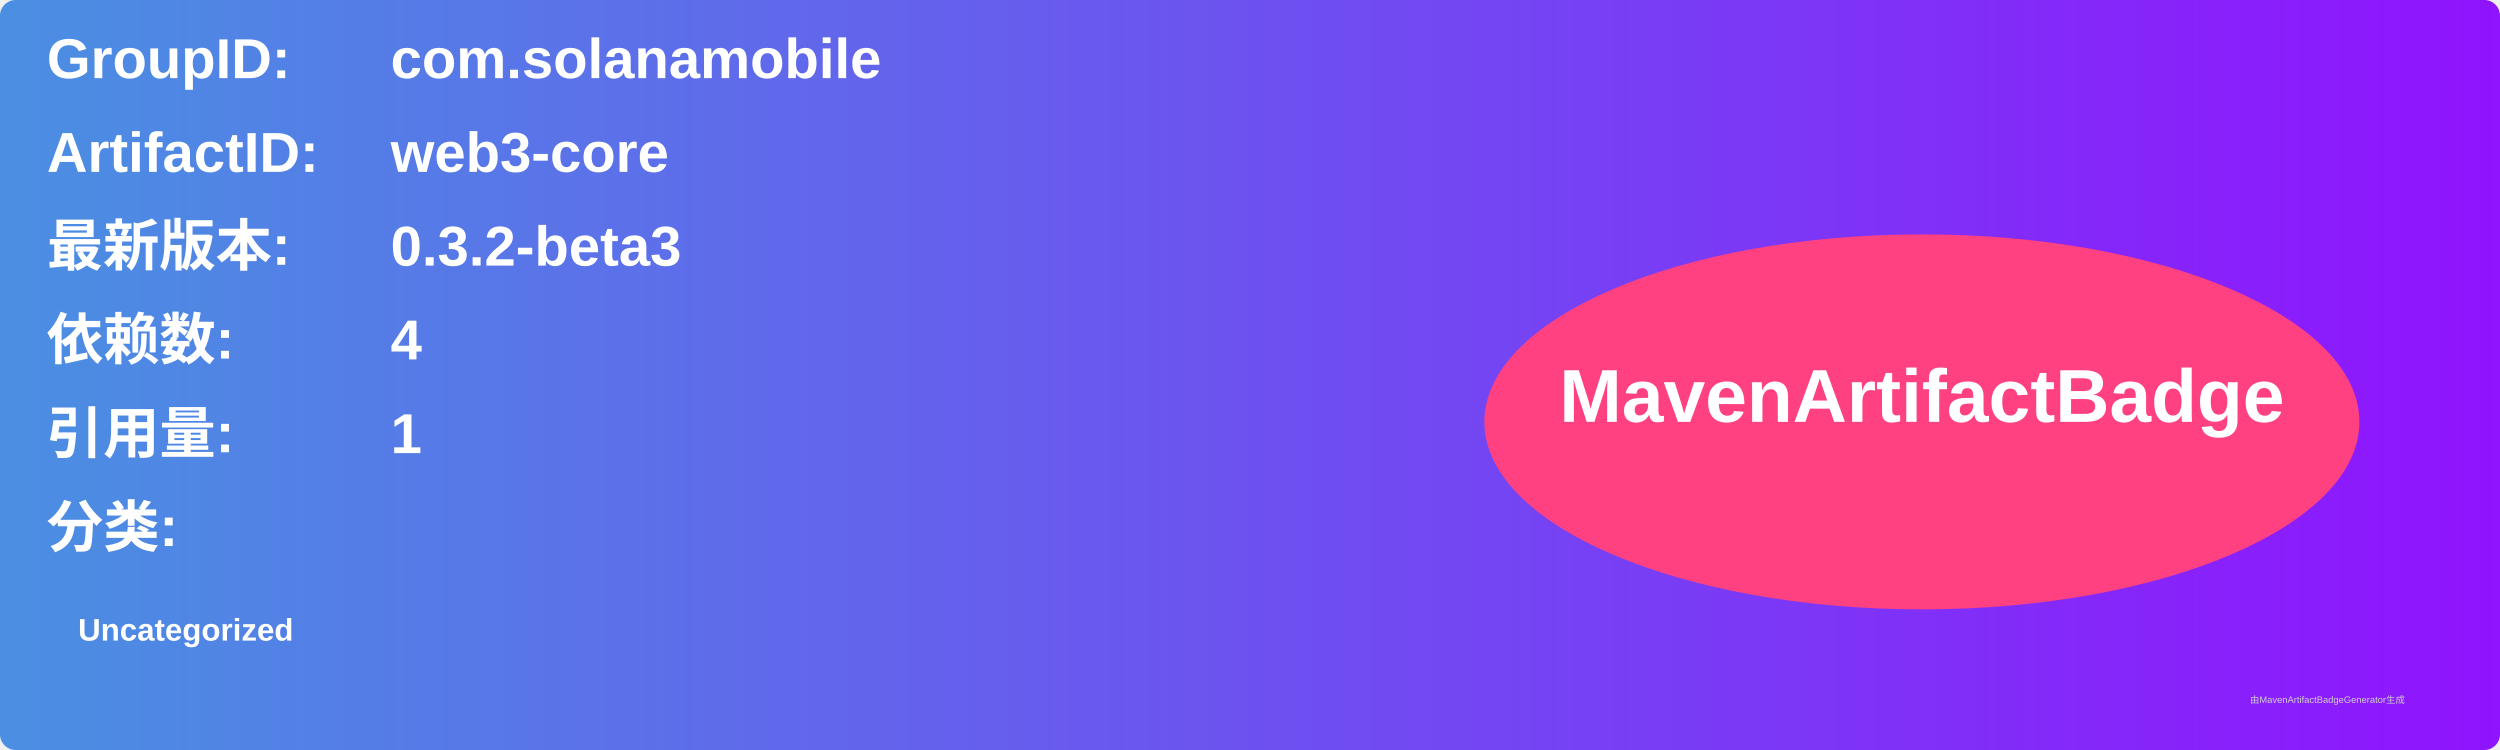
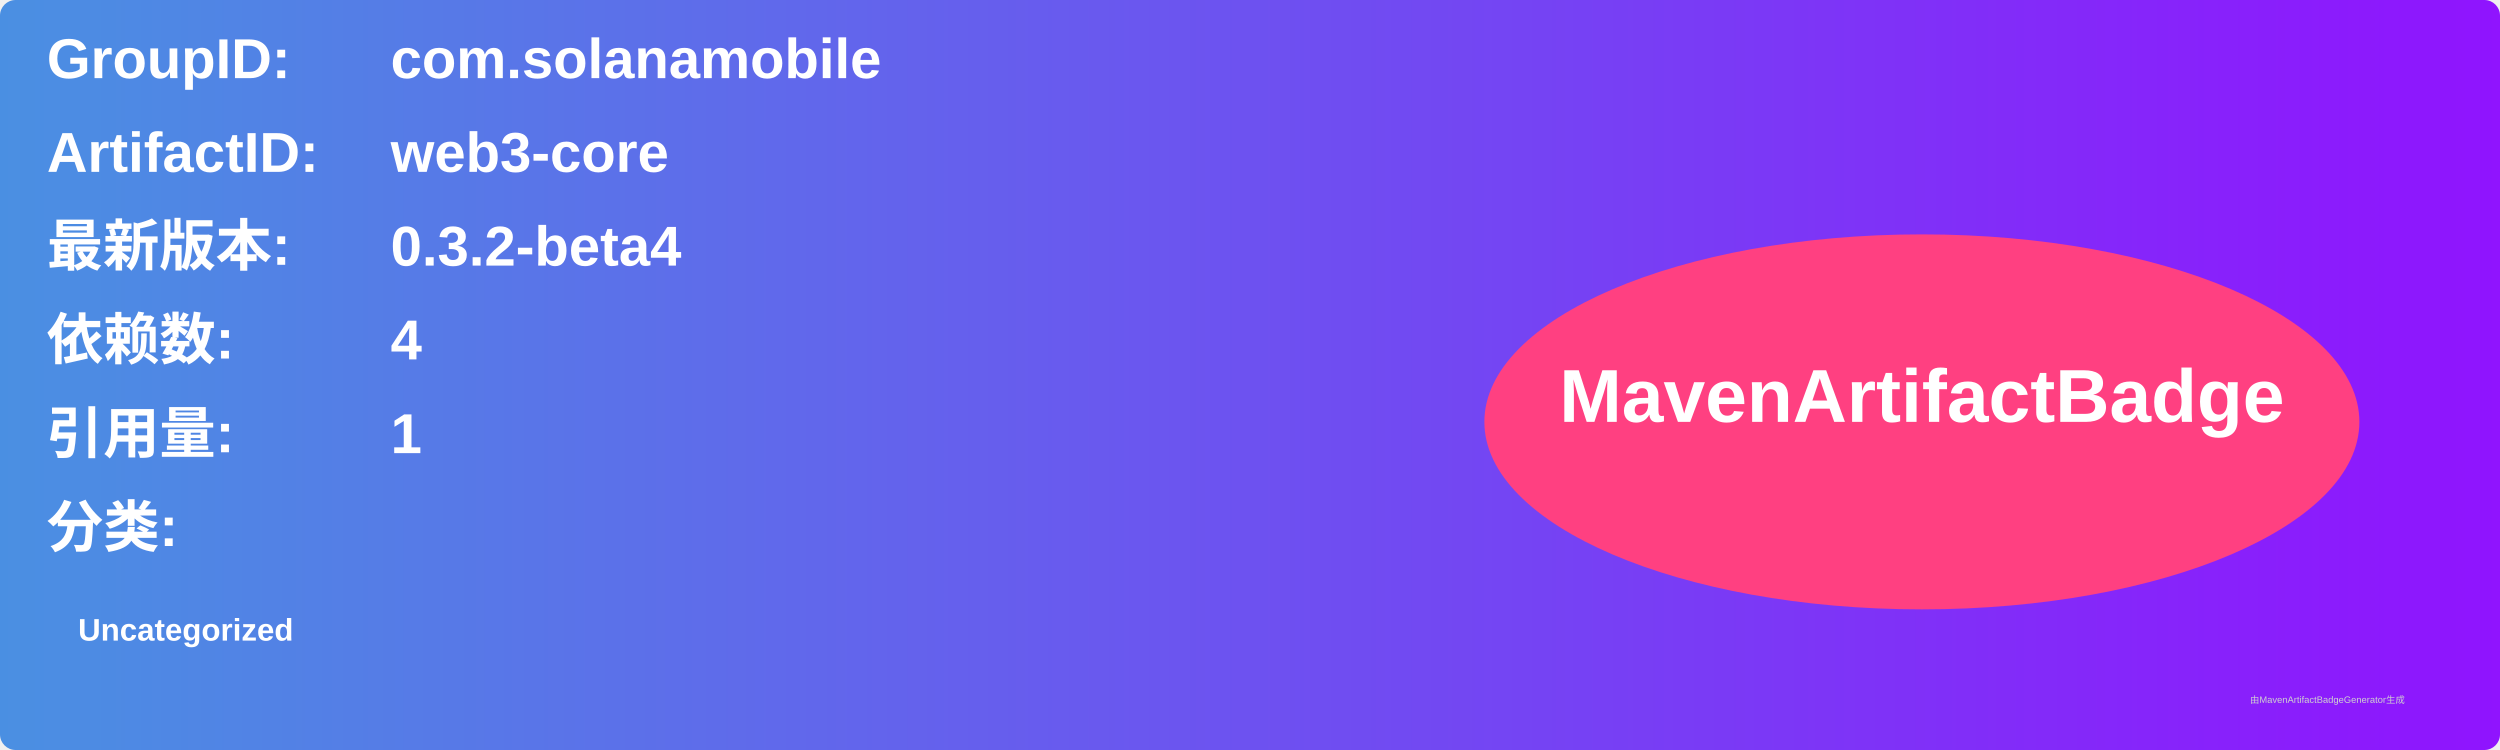
<svg xmlns="http://www.w3.org/2000/svg" width="800" height="240" viewBox="0 0 800 240">
  <linearGradient id="grad" x1="0%" y1="0%" x2="100%" y2="0%">
    <stop offset="0%" stop-color="#4a90e2" />
    <stop offset="100%" stop-color="#9013fe" />
  </linearGradient>
  <rect width="100%" height="100%" rx="5" ry="5" fill="url(#grad)" />
  <g transform="translate(15, 15)">
    <text x="0" y="10" font-family="Arial" font-size="18" fill="white" font-weight="bold" width="260">GroupID:</text>
    <text x="110" y="10" font-family="Arial" font-size="18" fill="white" font-weight="bold" width="460">com.solanamobile</text>
    <text x="0" y="40" font-family="Arial" font-size="18" fill="white" font-weight="bold" width="260">ArtifactID:</text>
    <text x="110" y="40" font-family="Arial" font-size="18" fill="white" font-weight="bold" width="460">web3-core</text>
    <text x="0" y="70" font-family="Arial" font-size="18" fill="white" font-weight="bold">最新版本:</text>
    <text x="110" y="70" font-family="Arial" font-size="18" fill="white" font-weight="bold">
-       <tspan font-weight="bold">0.3.2-beta3</tspan>
+       <tspan font-weight="bold">0.3.2-beta4</tspan>
    </text>
    <text x="0" y="100" font-family="Arial" font-size="18" fill="white" font-weight="bold">依赖数: </text>
    <text x="110" y="100" font-family="Arial" font-size="18" fill="white">
      <tspan font-weight="bold">4</tspan>
    </text>
    <text x="0" y="130" font-family="Arial" font-size="18" fill="white" font-weight="bold">引用量: </text>
    <text x="110" y="130" font-family="Arial" font-size="18" fill="white">
      <tspan font-weight="bold">1</tspan>
    </text>
    <text x="0" y="160" font-family="Arial" font-size="18" fill="white" font-weight="bold">分类:</text>
    <text x="10" y="190" font-family="Arial" font-size="10" fill="white">
      <tspan font-weight="bold">Uncategorized</tspan>
    </text>
    <ellipse cx="600" cy="120" rx="140" ry="60" fill="#ff4081" />
    <text x="600" y="120" text-anchor="middle" font-family="Arial" font-size="24" fill="white" font-weight="bold">MavenArtifactBadge</text>
  </g>
  <text x="720" y="225" font-family="Arial" font-size="3" fill="#d0d0d0">由MavenArtifactBadgeGenerator生成</text>
</svg>
